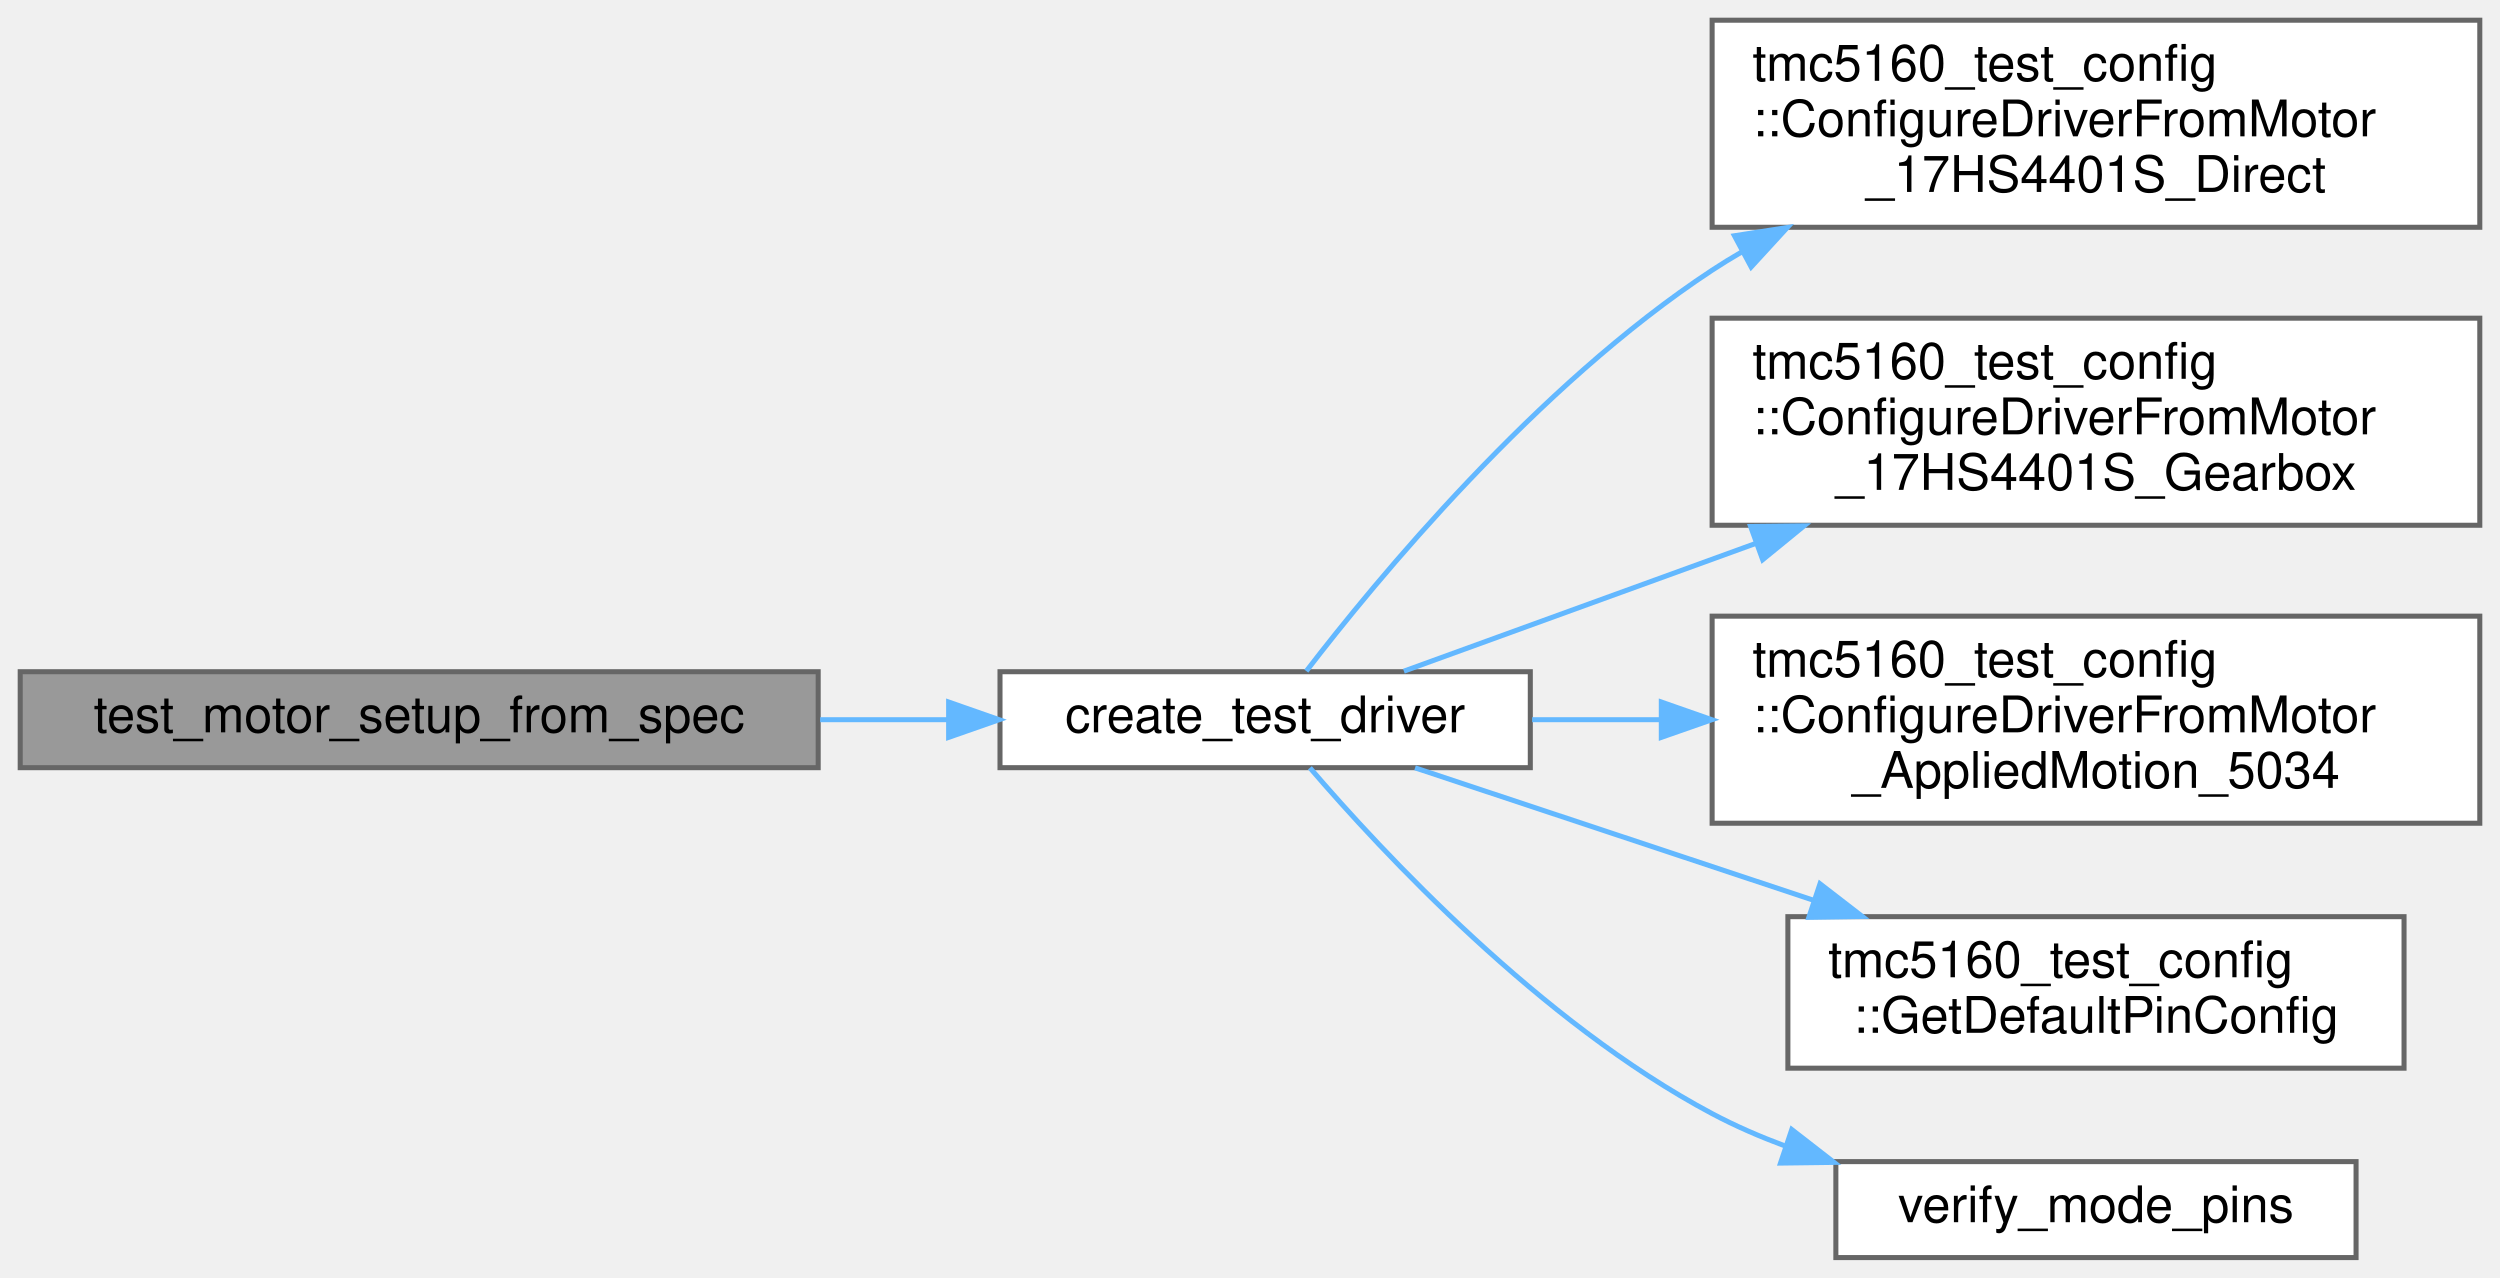
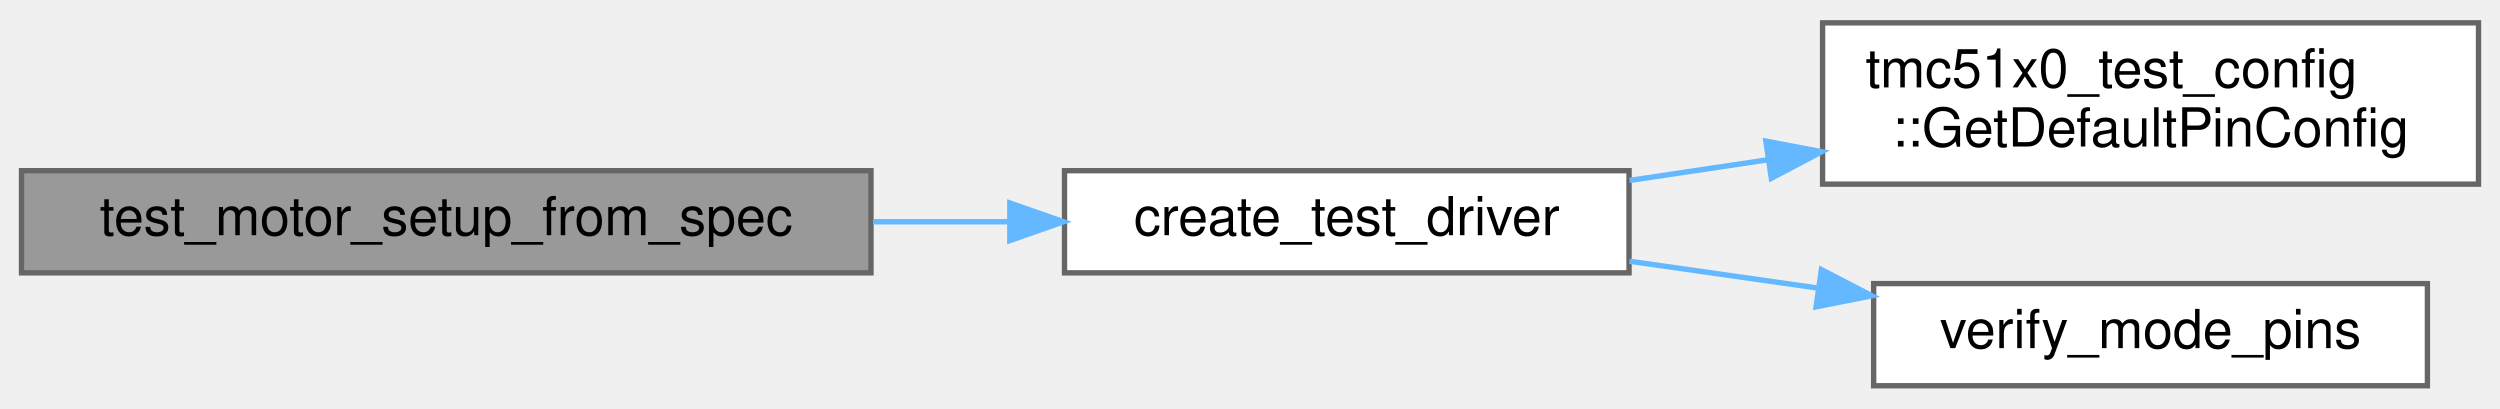
- <svg xmlns="http://www.w3.org/2000/svg" xmlns:xlink="http://www.w3.org/1999/xlink" width="495pt" height="253pt" viewBox="0.00 0.00 495.00 253.00">
-   <g id="graph0" class="graph" transform="scale(1 1) rotate(0) translate(4 249)">
+ <svg xmlns="http://www.w3.org/2000/svg" xmlns:xlink="http://www.w3.org/1999/xlink" width="465pt" height="76pt" viewBox="0.00 0.00 465.00 75.50">
+   <g id="graph0" class="graph" transform="scale(1 1) rotate(0) translate(4 71.5)">
    <g id="Node000001" class="node">
      <g id="a_Node000001">
        <a xlink:title=" ">
-           <polygon fill="#999999" stroke="#666666" points="158,-116 0,-116 0,-97 158,-97 158,-116" />
-           <text text-anchor="middle" x="79" y="-104" font-family="Helvetica,sans-Serif" font-size="10.00">test_motor_setup_from_spec</text>
+           <polygon fill="#999999" stroke="#666666" points="158,-40 0,-40 0,-21 158,-21 158,-40" />
+           <text text-anchor="middle" x="79" y="-28" font-family="Helvetica,sans-Serif" font-size="10.00">test_motor_setup_from_spec</text>
        </a>
      </g>
    </g>
    <g id="Node000002" class="node">
      <g id="a_Node000002">
        <a xlink:href="internal__ramp__comprehensive__test_8cpp.html#a60927fcbf4958948b94cbd922284b8a9" target="_top" xlink:title="Create and initialize a test driver instance.">
-           <polygon fill="white" stroke="#666666" points="299,-116 194,-116 194,-97 299,-97 299,-116" />
-           <text text-anchor="middle" x="246.5" y="-104" font-family="Helvetica,sans-Serif" font-size="10.00">create_test_driver</text>
+           <polygon fill="white" stroke="#666666" points="299,-40 194,-40 194,-21 299,-21 299,-40" />
+           <text text-anchor="middle" x="246.5" y="-28" font-family="Helvetica,sans-Serif" font-size="10.00">create_test_driver</text>
        </a>
      </g>
    </g>
    <g id="edge1_Node000001_Node000002" class="edge">
      <g id="a_edge1_Node000001_Node000002">
        <a xlink:title=" ">
-           <path fill="none" stroke="#63b8ff" d="M158.39,-106.5C166.85,-106.5 175.37,-106.5 183.59,-106.5" />
-           <polygon fill="#63b8ff" stroke="#63b8ff" points="183.83,-110 193.83,-106.5 183.83,-103 183.83,-110" />
+           <path fill="none" stroke="#63b8ff" d="M158.39,-30.5C166.85,-30.5 175.37,-30.5 183.59,-30.5" />
+           <polygon fill="#63b8ff" stroke="#63b8ff" points="183.83,-34 193.83,-30.5 183.83,-27 183.83,-34" />
        </a>
      </g>
    </g>
    <g id="Node000003" class="node">
      <g id="a_Node000003">
-         <a xlink:href="namespacetmc5160__test__config.html#a8d4169028f909fa4c3bcaf35a1130f19" target="_top" xlink:title="Helper function to populate DriverConfig from 17HS4401S direct drive motor configuration.">
-           <polygon fill="white" stroke="#666666" points="487,-245 335,-245 335,-204 487,-204 487,-245" />
-           <text text-anchor="start" x="343" y="-233" font-family="Helvetica,sans-Serif" font-size="10.00">tmc5160_test_config</text>
-           <text text-anchor="start" x="343" y="-222" font-family="Helvetica,sans-Serif" font-size="10.00">::ConfigureDriverFromMotor</text>
-           <text text-anchor="middle" x="411" y="-211" font-family="Helvetica,sans-Serif" font-size="10.00">_17HS4401S_Direct</text>
+         <a xlink:href="namespacetmc51x0__test__config.html#acfa741fd46ae4ba5ed006fb0361cf188" target="_top" xlink:title="Complete pin configuration for all tests.">
+           <polygon fill="white" stroke="#666666" points="457,-67.5 335,-67.5 335,-37.5 457,-37.5 457,-67.5" />
+           <text text-anchor="start" x="343" y="-55.5" font-family="Helvetica,sans-Serif" font-size="10.00">tmc51x0_test_config</text>
+           <text text-anchor="middle" x="396" y="-44.5" font-family="Helvetica,sans-Serif" font-size="10.00">::GetDefaultPinConfig</text>
        </a>
      </g>
    </g>
    <g id="edge2_Node000002_Node000003" class="edge">
      <g id="a_edge2_Node000002_Node000003">
        <a xlink:title=" ">
-           <path fill="none" stroke="#63b8ff" d="M254.65,-116.12C268.4,-134.01 300.23,-172.65 335,-195.5 336.9,-196.75 338.85,-197.95 340.86,-199.11" />
-           <polygon fill="#63b8ff" stroke="#63b8ff" points="339.42,-202.32 349.89,-203.95 342.73,-196.14 339.42,-202.32" />
+           <path fill="none" stroke="#63b8ff" d="M299.09,-38.19C307.39,-39.43 316.1,-40.73 324.75,-42.02" />
+           <polygon fill="#63b8ff" stroke="#63b8ff" points="324.44,-45.51 334.84,-43.53 325.47,-38.59 324.44,-45.51" />
        </a>
      </g>
    </g>
    <g id="Node000004" class="node">
      <g id="a_Node000004">
-         <a xlink:href="namespacetmc5160__test__config.html#ad066428e88b18d0b8a60d3cbb3866a72" target="_top" xlink:title="Helper function to populate DriverConfig from 17HS4401S gearbox motor configuration.">
-           <polygon fill="white" stroke="#666666" points="487,-186 335,-186 335,-145 487,-145 487,-186" />
-           <text text-anchor="start" x="343" y="-174" font-family="Helvetica,sans-Serif" font-size="10.00">tmc5160_test_config</text>
-           <text text-anchor="start" x="343" y="-163" font-family="Helvetica,sans-Serif" font-size="10.00">::ConfigureDriverFromMotor</text>
-           <text text-anchor="middle" x="411" y="-152" font-family="Helvetica,sans-Serif" font-size="10.00">_17HS4401S_Gearbox</text>
+         <a xlink:href="internal__ramp__comprehensive__test_8cpp.html#a266d3b939b723d24f9230b6b22b3b8a9" target="_top" xlink:title="Verify mode pins match expected communication mode.">
+           <polygon fill="white" stroke="#666666" points="447.5,-19 344.5,-19 344.5,0 447.5,0 447.5,-19" />
+           <text text-anchor="middle" x="396" y="-7" font-family="Helvetica,sans-Serif" font-size="10.00">verify_mode_pins</text>
        </a>
      </g>
    </g>
    <g id="edge3_Node000002_Node000004" class="edge">
      <g id="a_edge3_Node000002_Node000004">
        <a xlink:title=" ">
-           <path fill="none" stroke="#63b8ff" d="M273.97,-116.11C292.87,-122.97 319.16,-132.52 343.6,-141.39" />
-           <polygon fill="#63b8ff" stroke="#63b8ff" points="342.62,-144.76 353.21,-144.88 345.01,-138.18 342.62,-144.76" />
-         </a>
-       </g>
-     </g>
-     <g id="Node000005" class="node">
-       <g id="a_Node000005">
-         <a xlink:href="namespacetmc5160__test__config.html#a3b6d57d96a6198cd1018a9e5c55c0c6b" target="_top" xlink:title="Helper function to populate DriverConfig from Applied Motion 5034 motor configuration.">
-           <polygon fill="white" stroke="#666666" points="487,-127 335,-127 335,-86 487,-86 487,-127" />
-           <text text-anchor="start" x="343" y="-115" font-family="Helvetica,sans-Serif" font-size="10.00">tmc5160_test_config</text>
-           <text text-anchor="start" x="343" y="-104" font-family="Helvetica,sans-Serif" font-size="10.00">::ConfigureDriverFromMotor</text>
-           <text text-anchor="middle" x="411" y="-93" font-family="Helvetica,sans-Serif" font-size="10.00">_AppliedMotion_5034</text>
-         </a>
-       </g>
-     </g>
-     <g id="edge4_Node000002_Node000005" class="edge">
-       <g id="a_edge4_Node000002_Node000005">
-         <a xlink:title=" ">
-           <path fill="none" stroke="#63b8ff" d="M299.36,-106.5C307.51,-106.5 316.11,-106.5 324.77,-106.5" />
-           <polygon fill="#63b8ff" stroke="#63b8ff" points="324.94,-110 334.94,-106.5 324.94,-103 324.94,-110" />
-         </a>
-       </g>
-     </g>
-     <g id="Node000006" class="node">
-       <g id="a_Node000006">
-         <a xlink:href="namespacetmc5160__test__config.html#aa0c20662463e4685d1011a24ff3a576e" target="_top" xlink:title="Complete pin configuration for all tests.">
-           <polygon fill="white" stroke="#666666" points="472,-67.5 350,-67.5 350,-37.5 472,-37.5 472,-67.5" />
-           <text text-anchor="start" x="358" y="-55.5" font-family="Helvetica,sans-Serif" font-size="10.00">tmc5160_test_config</text>
-           <text text-anchor="middle" x="411" y="-44.5" font-family="Helvetica,sans-Serif" font-size="10.00">::GetDefaultPinConfig</text>
-         </a>
-       </g>
-     </g>
-     <g id="edge5_Node000002_Node000006" class="edge">
-       <g id="a_edge5_Node000002_Node000006">
-         <a xlink:title=" ">
-           <path fill="none" stroke="#63b8ff" d="M276.18,-96.97C298.01,-89.72 328.71,-79.51 355.2,-70.71" />
-           <polygon fill="#63b8ff" stroke="#63b8ff" points="356.36,-74.01 364.74,-67.54 354.15,-67.37 356.36,-74.01" />
-         </a>
-       </g>
-     </g>
-     <g id="Node000007" class="node">
-       <g id="a_Node000007">
-         <a xlink:href="internal__ramp__comprehensive__test_8cpp.html#a31cfb3926eb0c837bde126c1120fb3b9" target="_top" xlink:title="Verify mode pins match expected communication mode.">
-           <polygon fill="white" stroke="#666666" points="462.5,-19 359.5,-19 359.5,0 462.5,0 462.5,-19" />
-           <text text-anchor="middle" x="411" y="-7" font-family="Helvetica,sans-Serif" font-size="10.00">verify_mode_pins</text>
-         </a>
-       </g>
-     </g>
-     <g id="edge6_Node000002_Node000007" class="edge">
-       <g id="a_edge6_Node000002_Node000007">
-         <a xlink:title=" ">
-           <path fill="none" stroke="#63b8ff" d="M255.36,-96.97C269.53,-80.46 301.03,-46.54 335,-28.5 339.55,-26.08 344.43,-23.96 349.43,-22.1" />
-           <polygon fill="#63b8ff" stroke="#63b8ff" points="350.77,-25.35 359.14,-18.85 348.54,-18.71 350.77,-25.35" />
+           <path fill="none" stroke="#63b8ff" d="M299.09,-23.16C310.4,-21.55 322.47,-19.83 334.11,-18.17" />
+           <polygon fill="#63b8ff" stroke="#63b8ff" points="334.78,-21.61 344.19,-16.73 333.79,-14.68 334.78,-21.61" />
        </a>
      </g>
    </g>
  </g>
</svg>
